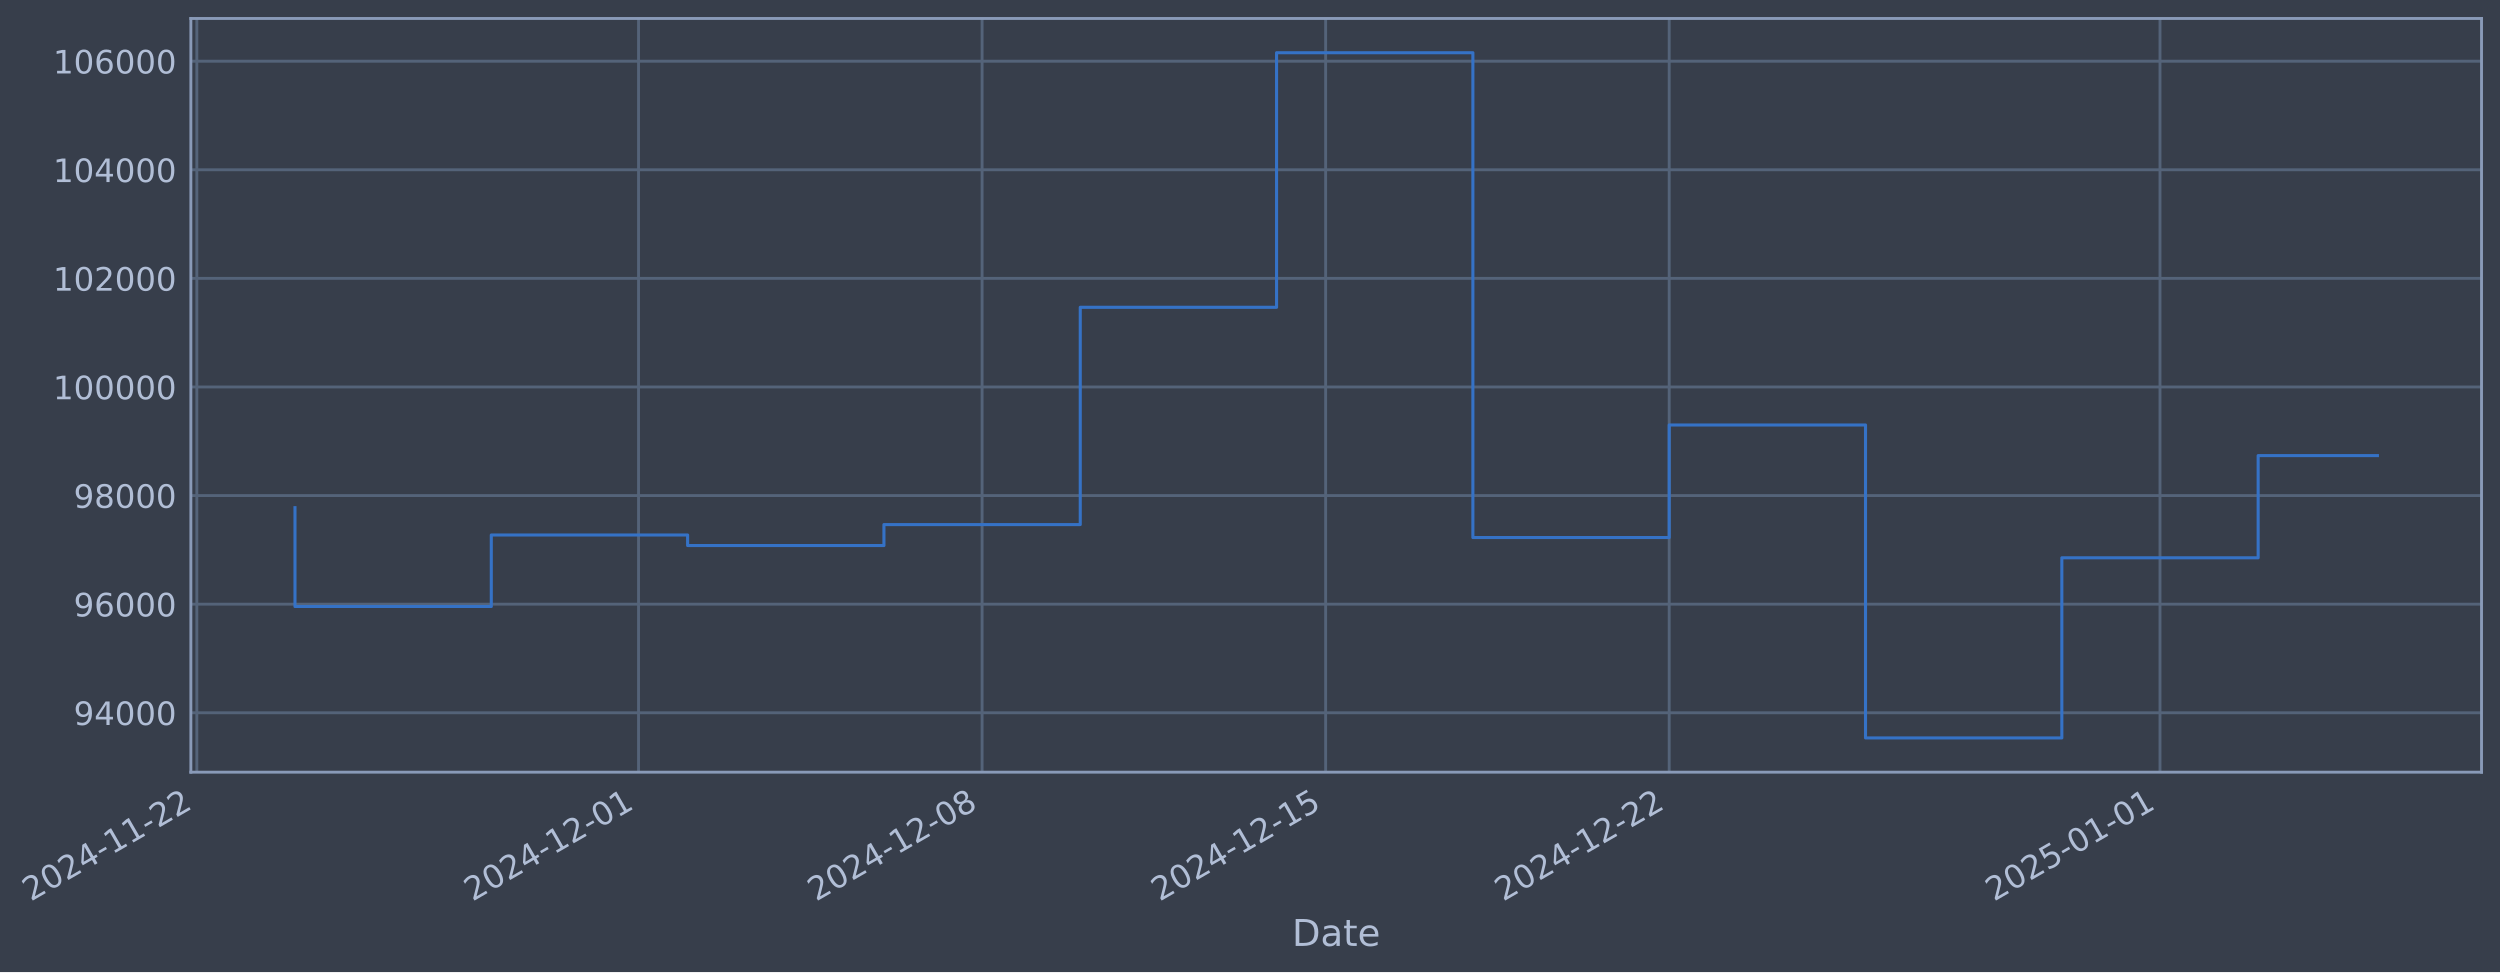
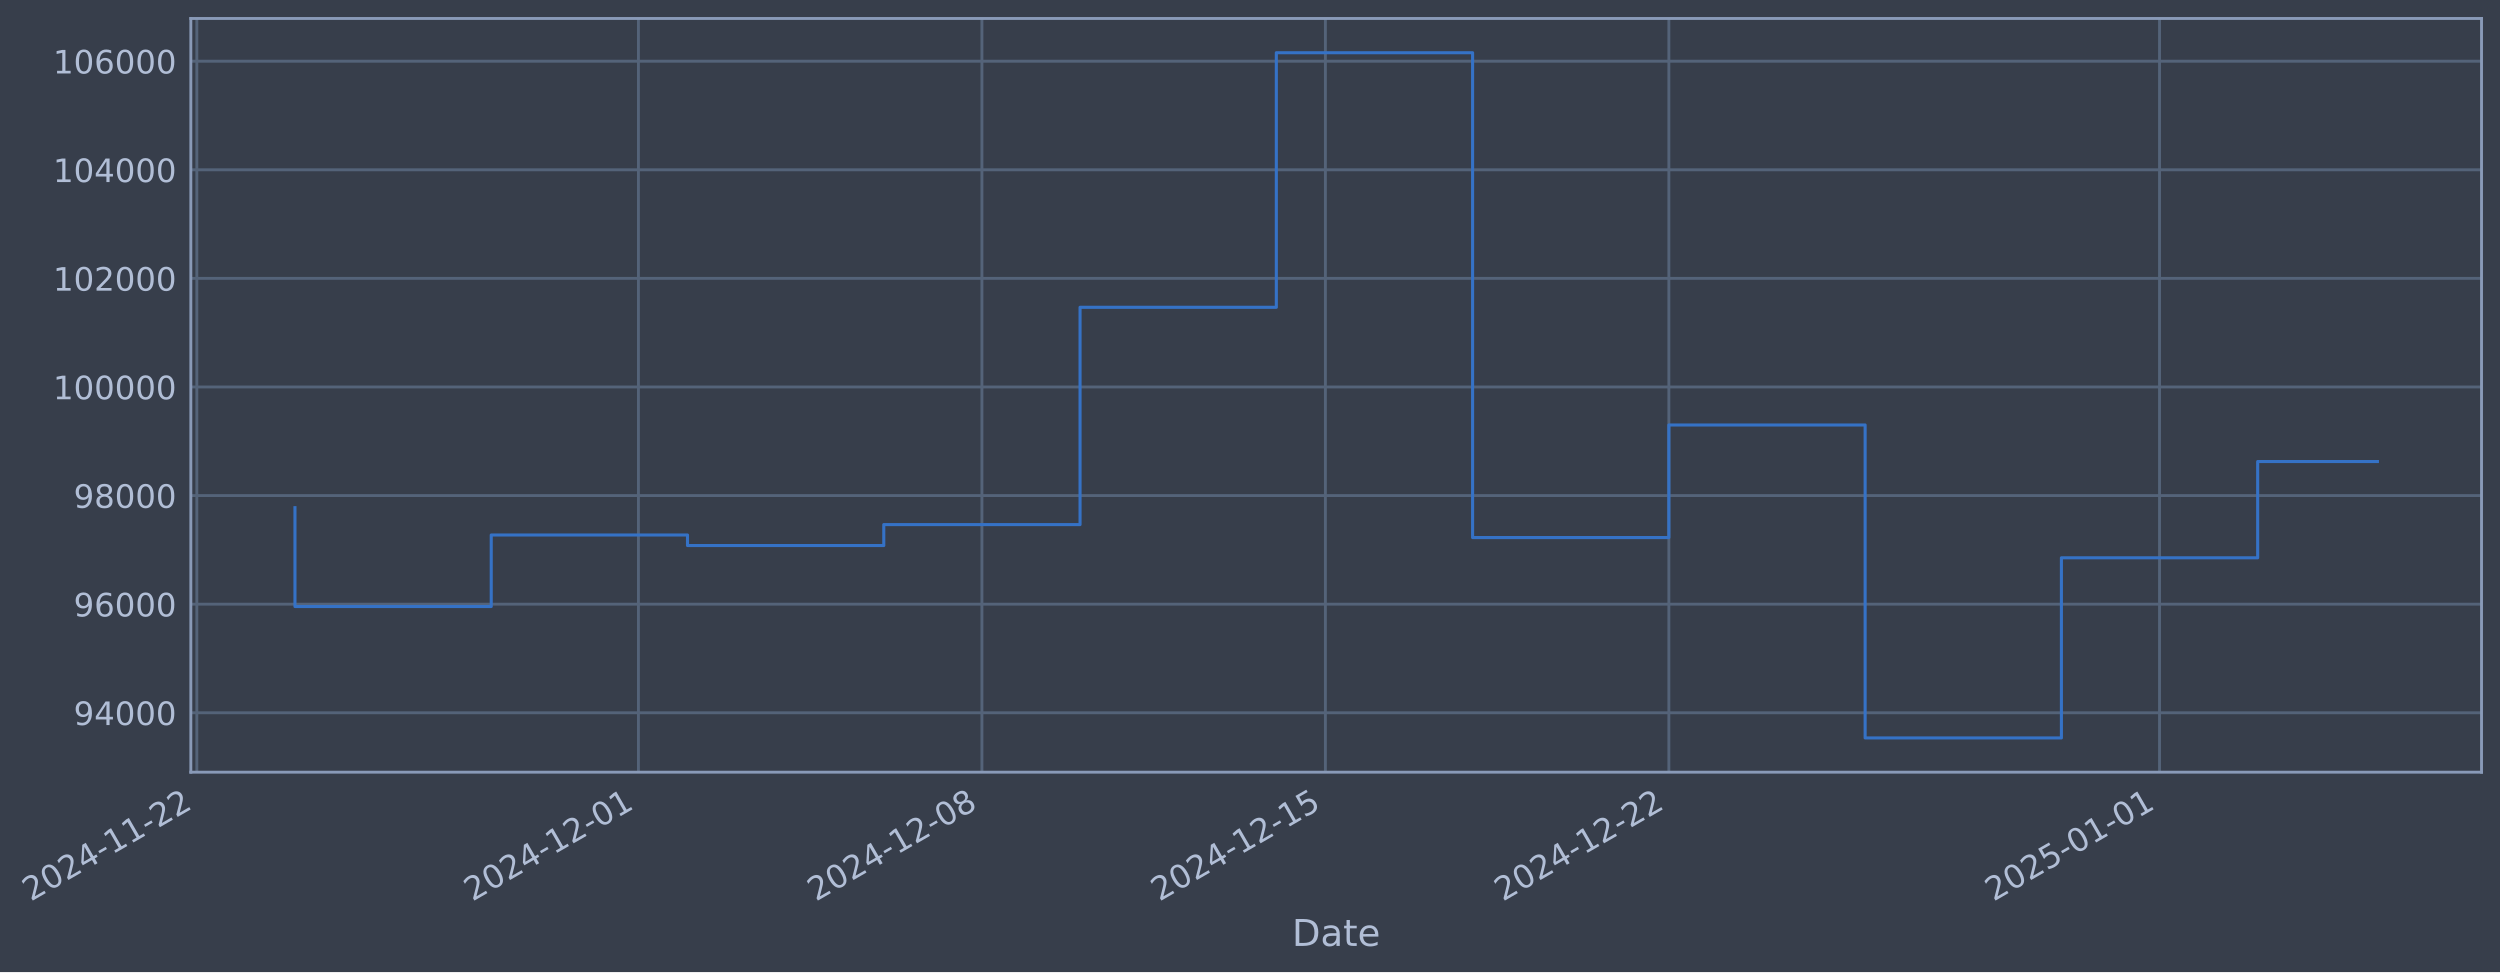
- <svg xmlns="http://www.w3.org/2000/svg" xmlns:xlink="http://www.w3.org/1999/xlink" width="974.388pt" height="378.87pt" viewBox="0 0 974.388 378.87" version="1.1">
+ <svg xmlns="http://www.w3.org/2000/svg" xmlns:xlink="http://www.w3.org/1999/xlink" width="974.379pt" height="378.87pt" viewBox="0 0 974.379 378.87" version="1.1">
  <defs>
    <style type="text/css">*{stroke-linejoin: round; stroke-linecap: butt}</style>
  </defs>
  <g id="figure_1">
    <g id="patch_1">
-       <path d="M 0 378.87  L 974.388 378.87  L 974.388 0  L 0 0  z " style="fill: #373e4b" />
+       <path d="M 0 378.87  L 974.379 378.87  L 974.379 0  L 0 0  z " style="fill: #373e4b" />
    </g>
    <g id="axes_1">
      <g id="patch_2">
-         <path d="M 74.388 300.96  L 967.188 300.96  L 967.188 7.2  L 74.388 7.2  z " style="fill: #373e4b" />
+         <path d="M 74.379 300.96  L 967.179 300.96  L 967.179 7.2  L 74.379 7.2  z " style="fill: #373e4b" />
      </g>
      <g id="matplotlib.axis_1">
        <g id="xtick_1">
          <g id="line2d_1">
-             <path d="M 76.713 300.96  L 76.713 7.2  " clip-path="url(#p3d628c32ea)" style="fill: none; stroke: #546379; stroke-width: 1.12; stroke-linecap: square" />
+             <path d="M 76.713 300.96  L 76.713 7.2  " clip-path="url(#p7c17e28613)" style="fill: none; stroke: #546379; stroke-width: 1.12; stroke-linecap: square" />
          </g>
          <g id="line2d_2" />
          <g id="text_1">
            <g style="fill: #b1bed6" transform="translate(11.98702 351.4642) rotate(-30) scale(0.126 -0.126)">
              <defs>
                <path id="DejaVuSans-32" d="M 1228 531  L 3431 531  L 3431 0  L 469 0  L 469 531  Q 828 903 1448 1529  Q 2069 2156 2228 2338  Q 2531 2678 2651 2914  Q 2772 3150 2772 3378  Q 2772 3750 2511 3984  Q 2250 4219 1831 4219  Q 1534 4219 1204 4116  Q 875 4013 500 3803  L 500 4441  Q 881 4594 1212 4672  Q 1544 4750 1819 4750  Q 2544 4750 2975 4387  Q 3406 4025 3406 3419  Q 3406 3131 3298 2873  Q 3191 2616 2906 2266  Q 2828 2175 2409 1742  Q 1991 1309 1228 531  z " transform="scale(0.015625)" />
                <path id="DejaVuSans-30" d="M 2034 4250  Q 1547 4250 1301 3770  Q 1056 3291 1056 2328  Q 1056 1369 1301 889  Q 1547 409 2034 409  Q 2525 409 2770 889  Q 3016 1369 3016 2328  Q 3016 3291 2770 3770  Q 2525 4250 2034 4250  z M 2034 4750  Q 2819 4750 3233 4129  Q 3647 3509 3647 2328  Q 3647 1150 3233 529  Q 2819 -91 2034 -91  Q 1250 -91 836 529  Q 422 1150 422 2328  Q 422 3509 836 4129  Q 1250 4750 2034 4750  z " transform="scale(0.015625)" />
                <path id="DejaVuSans-34" d="M 2419 4116  L 825 1625  L 2419 1625  L 2419 4116  z M 2253 4666  L 3047 4666  L 3047 1625  L 3713 1625  L 3713 1100  L 3047 1100  L 3047 0  L 2419 0  L 2419 1100  L 313 1100  L 313 1709  L 2253 4666  z " transform="scale(0.015625)" />
                <path id="DejaVuSans-2d" d="M 313 2009  L 1997 2009  L 1997 1497  L 313 1497  L 313 2009  z " transform="scale(0.015625)" />
                <path id="DejaVuSans-31" d="M 794 531  L 1825 531  L 1825 4091  L 703 3866  L 703 4441  L 1819 4666  L 2450 4666  L 2450 531  L 3481 531  L 3481 0  L 794 0  L 794 531  z " transform="scale(0.015625)" />
              </defs>
              <use xlink:href="#DejaVuSans-32" />
              <use xlink:href="#DejaVuSans-30" transform="translate(63.62305 0)" />
              <use xlink:href="#DejaVuSans-32" transform="translate(127.2461 0)" />
              <use xlink:href="#DejaVuSans-34" transform="translate(190.8691 0)" />
              <use xlink:href="#DejaVuSans-2d" transform="translate(254.4922 0)" />
              <use xlink:href="#DejaVuSans-31" transform="translate(290.5762 0)" />
              <use xlink:href="#DejaVuSans-31" transform="translate(354.1992 0)" />
              <use xlink:href="#DejaVuSans-2d" transform="translate(417.8223 0)" />
              <use xlink:href="#DejaVuSans-32" transform="translate(453.9062 0)" />
              <use xlink:href="#DejaVuSans-32" transform="translate(517.5293 0)" />
            </g>
          </g>
        </g>
        <g id="xtick_2">
          <g id="line2d_3">
-             <path d="M 248.873 300.96  L 248.873 7.2  " clip-path="url(#p3d628c32ea)" style="fill: none; stroke: #546379; stroke-width: 1.12; stroke-linecap: square" />
+             <path d="M 248.831 300.96  L 248.831 7.2  " clip-path="url(#p7c17e28613)" style="fill: none; stroke: #546379; stroke-width: 1.12; stroke-linecap: square" />
          </g>
          <g id="line2d_4" />
          <g id="text_2">
-             <g style="fill: #b1bed6" transform="translate(184.147 351.4642) rotate(-30) scale(0.126 -0.126)">
+             <g style="fill: #b1bed6" transform="translate(184.1059 351.4642) rotate(-30) scale(0.126 -0.126)">
              <use xlink:href="#DejaVuSans-32" />
              <use xlink:href="#DejaVuSans-30" transform="translate(63.62305 0)" />
              <use xlink:href="#DejaVuSans-32" transform="translate(127.2461 0)" />
              <use xlink:href="#DejaVuSans-34" transform="translate(190.8691 0)" />
              <use xlink:href="#DejaVuSans-2d" transform="translate(254.4922 0)" />
              <use xlink:href="#DejaVuSans-31" transform="translate(290.5762 0)" />
              <use xlink:href="#DejaVuSans-32" transform="translate(354.1992 0)" />
              <use xlink:href="#DejaVuSans-2d" transform="translate(417.8223 0)" />
              <use xlink:href="#DejaVuSans-30" transform="translate(453.9062 0)" />
              <use xlink:href="#DejaVuSans-31" transform="translate(517.5293 0)" />
            </g>
          </g>
        </g>
        <g id="xtick_3">
          <g id="line2d_5">
-             <path d="M 382.775 300.96  L 382.775 7.2  " clip-path="url(#p3d628c32ea)" style="fill: none; stroke: #546379; stroke-width: 1.12; stroke-linecap: square" />
+             <path d="M 382.702 300.96  L 382.702 7.2  " clip-path="url(#p7c17e28613)" style="fill: none; stroke: #546379; stroke-width: 1.12; stroke-linecap: square" />
          </g>
          <g id="line2d_6" />
          <g id="text_3">
-             <g style="fill: #b1bed6" transform="translate(318.0493 351.4642) rotate(-30) scale(0.126 -0.126)">
+             <g style="fill: #b1bed6" transform="translate(317.9761 351.4642) rotate(-30) scale(0.126 -0.126)">
              <defs>
                <path id="DejaVuSans-38" d="M 2034 2216  Q 1584 2216 1326 1975  Q 1069 1734 1069 1313  Q 1069 891 1326 650  Q 1584 409 2034 409  Q 2484 409 2743 651  Q 3003 894 3003 1313  Q 3003 1734 2745 1975  Q 2488 2216 2034 2216  z M 1403 2484  Q 997 2584 770 2862  Q 544 3141 544 3541  Q 544 4100 942 4425  Q 1341 4750 2034 4750  Q 2731 4750 3128 4425  Q 3525 4100 3525 3541  Q 3525 3141 3298 2862  Q 3072 2584 2669 2484  Q 3125 2378 3379 2068  Q 3634 1759 3634 1313  Q 3634 634 3220 271  Q 2806 -91 2034 -91  Q 1263 -91 848 271  Q 434 634 434 1313  Q 434 1759 690 2068  Q 947 2378 1403 2484  z M 1172 3481  Q 1172 3119 1398 2916  Q 1625 2713 2034 2713  Q 2441 2713 2670 2916  Q 2900 3119 2900 3481  Q 2900 3844 2670 4047  Q 2441 4250 2034 4250  Q 1625 4250 1398 4047  Q 1172 3844 1172 3481  z " transform="scale(0.015625)" />
              </defs>
              <use xlink:href="#DejaVuSans-32" />
              <use xlink:href="#DejaVuSans-30" transform="translate(63.62305 0)" />
              <use xlink:href="#DejaVuSans-32" transform="translate(127.2461 0)" />
              <use xlink:href="#DejaVuSans-34" transform="translate(190.8691 0)" />
              <use xlink:href="#DejaVuSans-2d" transform="translate(254.4922 0)" />
              <use xlink:href="#DejaVuSans-31" transform="translate(290.5762 0)" />
              <use xlink:href="#DejaVuSans-32" transform="translate(354.1992 0)" />
              <use xlink:href="#DejaVuSans-2d" transform="translate(417.8223 0)" />
              <use xlink:href="#DejaVuSans-30" transform="translate(453.9062 0)" />
              <use xlink:href="#DejaVuSans-38" transform="translate(517.5293 0)" />
            </g>
          </g>
        </g>
        <g id="xtick_4">
          <g id="line2d_7">
-             <path d="M 516.677 300.96  L 516.677 7.2  " clip-path="url(#p3d628c32ea)" style="fill: none; stroke: #546379; stroke-width: 1.12; stroke-linecap: square" />
+             <path d="M 516.572 300.96  L 516.572 7.2  " clip-path="url(#p7c17e28613)" style="fill: none; stroke: #546379; stroke-width: 1.12; stroke-linecap: square" />
          </g>
          <g id="line2d_8" />
          <g id="text_4">
-             <g style="fill: #b1bed6" transform="translate(451.9515 351.4642) rotate(-30) scale(0.126 -0.126)">
+             <g style="fill: #b1bed6" transform="translate(451.8464 351.4642) rotate(-30) scale(0.126 -0.126)">
              <defs>
                <path id="DejaVuSans-35" d="M 691 4666  L 3169 4666  L 3169 4134  L 1269 4134  L 1269 2991  Q 1406 3038 1543 3061  Q 1681 3084 1819 3084  Q 2600 3084 3056 2656  Q 3513 2228 3513 1497  Q 3513 744 3044 326  Q 2575 -91 1722 -91  Q 1428 -91 1123 -41  Q 819 9 494 109  L 494 744  Q 775 591 1075 516  Q 1375 441 1709 441  Q 2250 441 2565 725  Q 2881 1009 2881 1497  Q 2881 1984 2565 2268  Q 2250 2553 1709 2553  Q 1456 2553 1204 2497  Q 953 2441 691 2322  L 691 4666  z " transform="scale(0.015625)" />
              </defs>
              <use xlink:href="#DejaVuSans-32" />
              <use xlink:href="#DejaVuSans-30" transform="translate(63.62305 0)" />
              <use xlink:href="#DejaVuSans-32" transform="translate(127.2461 0)" />
              <use xlink:href="#DejaVuSans-34" transform="translate(190.8691 0)" />
              <use xlink:href="#DejaVuSans-2d" transform="translate(254.4922 0)" />
              <use xlink:href="#DejaVuSans-31" transform="translate(290.5762 0)" />
              <use xlink:href="#DejaVuSans-32" transform="translate(354.1992 0)" />
              <use xlink:href="#DejaVuSans-2d" transform="translate(417.8223 0)" />
              <use xlink:href="#DejaVuSans-31" transform="translate(453.9062 0)" />
              <use xlink:href="#DejaVuSans-35" transform="translate(517.5293 0)" />
            </g>
          </g>
        </g>
        <g id="xtick_5">
          <g id="line2d_9">
-             <path d="M 650.579 300.96  L 650.579 7.2  " clip-path="url(#p3d628c32ea)" style="fill: none; stroke: #546379; stroke-width: 1.12; stroke-linecap: square" />
+             <path d="M 650.442 300.96  L 650.442 7.2  " clip-path="url(#p7c17e28613)" style="fill: none; stroke: #546379; stroke-width: 1.12; stroke-linecap: square" />
          </g>
          <g id="line2d_10" />
          <g id="text_5">
-             <g style="fill: #b1bed6" transform="translate(585.8537 351.4642) rotate(-30) scale(0.126 -0.126)">
+             <g style="fill: #b1bed6" transform="translate(585.7166 351.4642) rotate(-30) scale(0.126 -0.126)">
              <use xlink:href="#DejaVuSans-32" />
              <use xlink:href="#DejaVuSans-30" transform="translate(63.62305 0)" />
              <use xlink:href="#DejaVuSans-32" transform="translate(127.2461 0)" />
              <use xlink:href="#DejaVuSans-34" transform="translate(190.8691 0)" />
              <use xlink:href="#DejaVuSans-2d" transform="translate(254.4922 0)" />
              <use xlink:href="#DejaVuSans-31" transform="translate(290.5762 0)" />
              <use xlink:href="#DejaVuSans-32" transform="translate(354.1992 0)" />
              <use xlink:href="#DejaVuSans-2d" transform="translate(417.8223 0)" />
              <use xlink:href="#DejaVuSans-32" transform="translate(453.9062 0)" />
              <use xlink:href="#DejaVuSans-32" transform="translate(517.5293 0)" />
            </g>
          </g>
        </g>
        <g id="xtick_6">
          <g id="line2d_11">
-             <path d="M 841.868 300.96  L 841.868 7.2  " clip-path="url(#p3d628c32ea)" style="fill: none; stroke: #546379; stroke-width: 1.12; stroke-linecap: square" />
+             <path d="M 841.685 300.96  L 841.685 7.2  " clip-path="url(#p7c17e28613)" style="fill: none; stroke: #546379; stroke-width: 1.12; stroke-linecap: square" />
          </g>
          <g id="line2d_12" />
          <g id="text_6">
-             <g style="fill: #b1bed6" transform="translate(777.1426 351.4642) rotate(-30) scale(0.126 -0.126)">
+             <g style="fill: #b1bed6" transform="translate(776.9598 351.4642) rotate(-30) scale(0.126 -0.126)">
              <use xlink:href="#DejaVuSans-32" />
              <use xlink:href="#DejaVuSans-30" transform="translate(63.62305 0)" />
              <use xlink:href="#DejaVuSans-32" transform="translate(127.2461 0)" />
              <use xlink:href="#DejaVuSans-35" transform="translate(190.8691 0)" />
              <use xlink:href="#DejaVuSans-2d" transform="translate(254.4922 0)" />
              <use xlink:href="#DejaVuSans-30" transform="translate(290.5762 0)" />
              <use xlink:href="#DejaVuSans-31" transform="translate(354.1992 0)" />
              <use xlink:href="#DejaVuSans-2d" transform="translate(417.8223 0)" />
              <use xlink:href="#DejaVuSans-30" transform="translate(453.9062 0)" />
              <use xlink:href="#DejaVuSans-31" transform="translate(517.5293 0)" />
            </g>
          </g>
        </g>
        <g id="text_7">
-           <g style="fill: #b1bed6" transform="translate(503.5794 368.6753) scale(0.144 -0.144)">
+           <g style="fill: #b1bed6" transform="translate(503.5702 368.6753) scale(0.144 -0.144)">
            <defs>
              <path id="DejaVuSans-44" d="M 1259 4147  L 1259 519  L 2022 519  Q 2988 519 3436 956  Q 3884 1394 3884 2338  Q 3884 3275 3436 3711  Q 2988 4147 2022 4147  L 1259 4147  z M 628 4666  L 1925 4666  Q 3281 4666 3915 4102  Q 4550 3538 4550 2338  Q 4550 1131 3912 565  Q 3275 0 1925 0  L 628 0  L 628 4666  z " transform="scale(0.015625)" />
              <path id="DejaVuSans-61" d="M 2194 1759  Q 1497 1759 1228 1600  Q 959 1441 959 1056  Q 959 750 1161 570  Q 1363 391 1709 391  Q 2188 391 2477 730  Q 2766 1069 2766 1631  L 2766 1759  L 2194 1759  z M 3341 1997  L 3341 0  L 2766 0  L 2766 531  Q 2569 213 2275 61  Q 1981 -91 1556 -91  Q 1019 -91 701 211  Q 384 513 384 1019  Q 384 1609 779 1909  Q 1175 2209 1959 2209  L 2766 2209  L 2766 2266  Q 2766 2663 2505 2880  Q 2244 3097 1772 3097  Q 1472 3097 1187 3025  Q 903 2953 641 2809  L 641 3341  Q 956 3463 1253 3523  Q 1550 3584 1831 3584  Q 2591 3584 2966 3190  Q 3341 2797 3341 1997  z " transform="scale(0.015625)" />
              <path id="DejaVuSans-74" d="M 1172 4494  L 1172 3500  L 2356 3500  L 2356 3053  L 1172 3053  L 1172 1153  Q 1172 725 1289 603  Q 1406 481 1766 481  L 2356 481  L 2356 0  L 1766 0  Q 1100 0 847 248  Q 594 497 594 1153  L 594 3053  L 172 3053  L 172 3500  L 594 3500  L 594 4494  L 1172 4494  z " transform="scale(0.015625)" />
              <path id="DejaVuSans-65" d="M 3597 1894  L 3597 1613  L 953 1613  Q 991 1019 1311 708  Q 1631 397 2203 397  Q 2534 397 2845 478  Q 3156 559 3463 722  L 3463 178  Q 3153 47 2828 -22  Q 2503 -91 2169 -91  Q 1331 -91 842 396  Q 353 884 353 1716  Q 353 2575 817 3079  Q 1281 3584 2069 3584  Q 2775 3584 3186 3129  Q 3597 2675 3597 1894  z M 3022 2063  Q 3016 2534 2758 2815  Q 2500 3097 2075 3097  Q 1594 3097 1305 2825  Q 1016 2553 972 2059  L 3022 2063  z " transform="scale(0.015625)" />
            </defs>
            <use xlink:href="#DejaVuSans-44" />
            <use xlink:href="#DejaVuSans-61" transform="translate(77.00195 0)" />
            <use xlink:href="#DejaVuSans-74" transform="translate(138.2812 0)" />
            <use xlink:href="#DejaVuSans-65" transform="translate(177.4902 0)" />
          </g>
        </g>
      </g>
      <g id="matplotlib.axis_2">
        <g id="ytick_1">
          <g id="line2d_13">
-             <path d="M 74.388 277.797  L 967.188 277.797  " clip-path="url(#p3d628c32ea)" style="fill: none; stroke: #546379; stroke-width: 1.12; stroke-linecap: square" />
+             <path d="M 74.379 277.797  L 967.179 277.797  " clip-path="url(#p7c17e28613)" style="fill: none; stroke: #546379; stroke-width: 1.12; stroke-linecap: square" />
          </g>
          <g id="line2d_14" />
          <g id="text_8">
-             <g style="fill: #b1bed6" transform="translate(28.70474 282.5841) scale(0.126 -0.126)">
+             <g style="fill: #b1bed6" transform="translate(28.6956 282.5841) scale(0.126 -0.126)">
              <defs>
                <path id="DejaVuSans-39" d="M 703 97  L 703 672  Q 941 559 1184 500  Q 1428 441 1663 441  Q 2288 441 2617 861  Q 2947 1281 2994 2138  Q 2813 1869 2534 1725  Q 2256 1581 1919 1581  Q 1219 1581 811 2004  Q 403 2428 403 3163  Q 403 3881 828 4315  Q 1253 4750 1959 4750  Q 2769 4750 3195 4129  Q 3622 3509 3622 2328  Q 3622 1225 3098 567  Q 2575 -91 1691 -91  Q 1453 -91 1209 -44  Q 966 3 703 97  z M 1959 2075  Q 2384 2075 2632 2365  Q 2881 2656 2881 3163  Q 2881 3666 2632 3958  Q 2384 4250 1959 4250  Q 1534 4250 1286 3958  Q 1038 3666 1038 3163  Q 1038 2656 1286 2365  Q 1534 2075 1959 2075  z " transform="scale(0.015625)" />
              </defs>
              <use xlink:href="#DejaVuSans-39" />
              <use xlink:href="#DejaVuSans-34" transform="translate(63.62305 0)" />
              <use xlink:href="#DejaVuSans-30" transform="translate(127.2461 0)" />
              <use xlink:href="#DejaVuSans-30" transform="translate(190.8691 0)" />
              <use xlink:href="#DejaVuSans-30" transform="translate(254.4922 0)" />
            </g>
          </g>
        </g>
        <g id="ytick_2">
          <g id="line2d_15">
-             <path d="M 74.388 235.473  L 967.188 235.473  " clip-path="url(#p3d628c32ea)" style="fill: none; stroke: #546379; stroke-width: 1.12; stroke-linecap: square" />
+             <path d="M 74.379 235.473  L 967.179 235.473  " clip-path="url(#p7c17e28613)" style="fill: none; stroke: #546379; stroke-width: 1.12; stroke-linecap: square" />
          </g>
          <g id="line2d_16" />
          <g id="text_9">
-             <g style="fill: #b1bed6" transform="translate(28.70474 240.2602) scale(0.126 -0.126)">
+             <g style="fill: #b1bed6" transform="translate(28.6956 240.2602) scale(0.126 -0.126)">
              <defs>
                <path id="DejaVuSans-36" d="M 2113 2584  Q 1688 2584 1439 2293  Q 1191 2003 1191 1497  Q 1191 994 1439 701  Q 1688 409 2113 409  Q 2538 409 2786 701  Q 3034 994 3034 1497  Q 3034 2003 2786 2293  Q 2538 2584 2113 2584  z M 3366 4563  L 3366 3988  Q 3128 4100 2886 4159  Q 2644 4219 2406 4219  Q 1781 4219 1451 3797  Q 1122 3375 1075 2522  Q 1259 2794 1537 2939  Q 1816 3084 2150 3084  Q 2853 3084 3261 2657  Q 3669 2231 3669 1497  Q 3669 778 3244 343  Q 2819 -91 2113 -91  Q 1303 -91 875 529  Q 447 1150 447 2328  Q 447 3434 972 4092  Q 1497 4750 2381 4750  Q 2619 4750 2861 4703  Q 3103 4656 3366 4563  z " transform="scale(0.015625)" />
              </defs>
              <use xlink:href="#DejaVuSans-39" />
              <use xlink:href="#DejaVuSans-36" transform="translate(63.62305 0)" />
              <use xlink:href="#DejaVuSans-30" transform="translate(127.2461 0)" />
              <use xlink:href="#DejaVuSans-30" transform="translate(190.8691 0)" />
              <use xlink:href="#DejaVuSans-30" transform="translate(254.4922 0)" />
            </g>
          </g>
        </g>
        <g id="ytick_3">
          <g id="line2d_17">
-             <path d="M 74.388 193.149  L 967.188 193.149  " clip-path="url(#p3d628c32ea)" style="fill: none; stroke: #546379; stroke-width: 1.12; stroke-linecap: square" />
+             <path d="M 74.379 193.149  L 967.179 193.149  " clip-path="url(#p7c17e28613)" style="fill: none; stroke: #546379; stroke-width: 1.12; stroke-linecap: square" />
          </g>
          <g id="line2d_18" />
          <g id="text_10">
-             <g style="fill: #b1bed6" transform="translate(28.70474 197.9364) scale(0.126 -0.126)">
+             <g style="fill: #b1bed6" transform="translate(28.6956 197.9364) scale(0.126 -0.126)">
              <use xlink:href="#DejaVuSans-39" />
              <use xlink:href="#DejaVuSans-38" transform="translate(63.62305 0)" />
              <use xlink:href="#DejaVuSans-30" transform="translate(127.2461 0)" />
              <use xlink:href="#DejaVuSans-30" transform="translate(190.8691 0)" />
              <use xlink:href="#DejaVuSans-30" transform="translate(254.4922 0)" />
            </g>
          </g>
        </g>
        <g id="ytick_4">
          <g id="line2d_19">
-             <path d="M 74.388 150.826  L 967.188 150.826  " clip-path="url(#p3d628c32ea)" style="fill: none; stroke: #546379; stroke-width: 1.12; stroke-linecap: square" />
+             <path d="M 74.379 150.826  L 967.179 150.826  " clip-path="url(#p7c17e28613)" style="fill: none; stroke: #546379; stroke-width: 1.12; stroke-linecap: square" />
          </g>
          <g id="line2d_20" />
          <g id="text_11">
-             <g style="fill: #b1bed6" transform="translate(20.68799 155.6126) scale(0.126 -0.126)">
+             <g style="fill: #b1bed6" transform="translate(20.67885 155.6126) scale(0.126 -0.126)">
              <use xlink:href="#DejaVuSans-31" />
              <use xlink:href="#DejaVuSans-30" transform="translate(63.62305 0)" />
              <use xlink:href="#DejaVuSans-30" transform="translate(127.2461 0)" />
              <use xlink:href="#DejaVuSans-30" transform="translate(190.8691 0)" />
              <use xlink:href="#DejaVuSans-30" transform="translate(254.4922 0)" />
              <use xlink:href="#DejaVuSans-30" transform="translate(318.1152 0)" />
            </g>
          </g>
        </g>
        <g id="ytick_5">
          <g id="line2d_21">
-             <path d="M 74.388 108.502  L 967.188 108.502  " clip-path="url(#p3d628c32ea)" style="fill: none; stroke: #546379; stroke-width: 1.12; stroke-linecap: square" />
+             <path d="M 74.379 108.502  L 967.179 108.502  " clip-path="url(#p7c17e28613)" style="fill: none; stroke: #546379; stroke-width: 1.12; stroke-linecap: square" />
          </g>
          <g id="line2d_22" />
          <g id="text_12">
-             <g style="fill: #b1bed6" transform="translate(20.68799 113.2888) scale(0.126 -0.126)">
+             <g style="fill: #b1bed6" transform="translate(20.67885 113.2888) scale(0.126 -0.126)">
              <use xlink:href="#DejaVuSans-31" />
              <use xlink:href="#DejaVuSans-30" transform="translate(63.62305 0)" />
              <use xlink:href="#DejaVuSans-32" transform="translate(127.2461 0)" />
              <use xlink:href="#DejaVuSans-30" transform="translate(190.8691 0)" />
              <use xlink:href="#DejaVuSans-30" transform="translate(254.4922 0)" />
              <use xlink:href="#DejaVuSans-30" transform="translate(318.1152 0)" />
            </g>
          </g>
        </g>
        <g id="ytick_6">
          <g id="line2d_23">
-             <path d="M 74.388 66.178  L 967.188 66.178  " clip-path="url(#p3d628c32ea)" style="fill: none; stroke: #546379; stroke-width: 1.12; stroke-linecap: square" />
+             <path d="M 74.379 66.178  L 967.179 66.178  " clip-path="url(#p7c17e28613)" style="fill: none; stroke: #546379; stroke-width: 1.12; stroke-linecap: square" />
          </g>
          <g id="line2d_24" />
          <g id="text_13">
-             <g style="fill: #b1bed6" transform="translate(20.68799 70.96502) scale(0.126 -0.126)">
+             <g style="fill: #b1bed6" transform="translate(20.67885 70.96502) scale(0.126 -0.126)">
              <use xlink:href="#DejaVuSans-31" />
              <use xlink:href="#DejaVuSans-30" transform="translate(63.62305 0)" />
              <use xlink:href="#DejaVuSans-34" transform="translate(127.2461 0)" />
              <use xlink:href="#DejaVuSans-30" transform="translate(190.8691 0)" />
              <use xlink:href="#DejaVuSans-30" transform="translate(254.4922 0)" />
              <use xlink:href="#DejaVuSans-30" transform="translate(318.1152 0)" />
            </g>
          </g>
        </g>
        <g id="ytick_7">
          <g id="line2d_25">
-             <path d="M 74.388 23.854  L 967.188 23.854  " clip-path="url(#p3d628c32ea)" style="fill: none; stroke: #546379; stroke-width: 1.12; stroke-linecap: square" />
+             <path d="M 74.379 23.854  L 967.179 23.854  " clip-path="url(#p7c17e28613)" style="fill: none; stroke: #546379; stroke-width: 1.12; stroke-linecap: square" />
          </g>
          <g id="line2d_26" />
          <g id="text_14">
-             <g style="fill: #b1bed6" transform="translate(20.68799 28.64121) scale(0.126 -0.126)">
+             <g style="fill: #b1bed6" transform="translate(20.67885 28.64121) scale(0.126 -0.126)">
              <use xlink:href="#DejaVuSans-31" />
              <use xlink:href="#DejaVuSans-30" transform="translate(63.62305 0)" />
              <use xlink:href="#DejaVuSans-36" transform="translate(127.2461 0)" />
              <use xlink:href="#DejaVuSans-30" transform="translate(190.8691 0)" />
              <use xlink:href="#DejaVuSans-30" transform="translate(254.4922 0)" />
              <use xlink:href="#DejaVuSans-30" transform="translate(318.1152 0)" />
            </g>
          </g>
        </g>
      </g>
      <g id="line2d_27">
-         <path d="M 114.97 197.87  L 114.97 236.383  L 191.486 236.383  L 191.486 208.521  L 268.001 208.521  L 268.001 212.628  L 344.517 212.628  L 344.517 204.459  L 421.033 204.459  L 421.033 119.77  L 497.548 119.77  L 497.548 20.553  L 574.064 20.553  L 574.064 209.517  L 650.579 209.517  L 650.579 165.636  L 727.095 165.636  L 727.095 287.607  L 803.61 287.607  L 803.61 217.409  L 880.126 217.409  L 880.126 177.579  L 926.607 177.579  " clip-path="url(#p3d628c32ea)" style="fill: none; stroke: #3572c6; stroke-width: 1.2; stroke-linecap: square" />
+         <path d="M 114.961 197.87  L 114.961 236.383  L 191.458 236.383  L 191.458 208.521  L 267.956 208.521  L 267.956 212.628  L 344.453 212.628  L 344.453 204.459  L 420.95 204.459  L 420.95 119.77  L 497.448 119.77  L 497.448 20.553  L 573.945 20.553  L 573.945 209.517  L 650.442 209.517  L 650.442 165.636  L 726.939 165.636  L 726.939 287.607  L 803.437 287.607  L 803.437 217.409  L 879.934 217.409  L 879.934 179.883  L 926.598 179.883  " clip-path="url(#p7c17e28613)" style="fill: none; stroke: #3572c6; stroke-width: 1.2; stroke-linecap: square" />
      </g>
      <g id="patch_3">
-         <path d="M 74.388 300.96  L 74.388 7.2  " style="fill: none; stroke: #899ab8; stroke-width: 1.12; stroke-linejoin: miter; stroke-linecap: square" />
+         <path d="M 74.379 300.96  L 74.379 7.2  " style="fill: none; stroke: #899ab8; stroke-width: 1.12; stroke-linejoin: miter; stroke-linecap: square" />
      </g>
      <g id="patch_4">
-         <path d="M 967.188 300.96  L 967.188 7.2  " style="fill: none; stroke: #899ab8; stroke-width: 1.12; stroke-linejoin: miter; stroke-linecap: square" />
+         <path d="M 967.179 300.96  L 967.179 7.2  " style="fill: none; stroke: #899ab8; stroke-width: 1.12; stroke-linejoin: miter; stroke-linecap: square" />
      </g>
      <g id="patch_5">
-         <path d="M 74.388 300.96  L 967.188 300.96  " style="fill: none; stroke: #899ab8; stroke-width: 1.12; stroke-linejoin: miter; stroke-linecap: square" />
+         <path d="M 74.379 300.96  L 967.179 300.96  " style="fill: none; stroke: #899ab8; stroke-width: 1.12; stroke-linejoin: miter; stroke-linecap: square" />
      </g>
      <g id="patch_6">
-         <path d="M 74.388 7.2  L 967.188 7.2  " style="fill: none; stroke: #899ab8; stroke-width: 1.12; stroke-linejoin: miter; stroke-linecap: square" />
+         <path d="M 74.379 7.2  L 967.179 7.2  " style="fill: none; stroke: #899ab8; stroke-width: 1.12; stroke-linejoin: miter; stroke-linecap: square" />
      </g>
    </g>
  </g>
  <defs>
-     <clipPath id="p3d628c32ea">
-       <rect x="74.388" y="7.2" width="892.8" height="293.76" />
+     <clipPath id="p7c17e28613">
+       <rect x="74.379" y="7.2" width="892.8" height="293.76" />
    </clipPath>
  </defs>
</svg>
